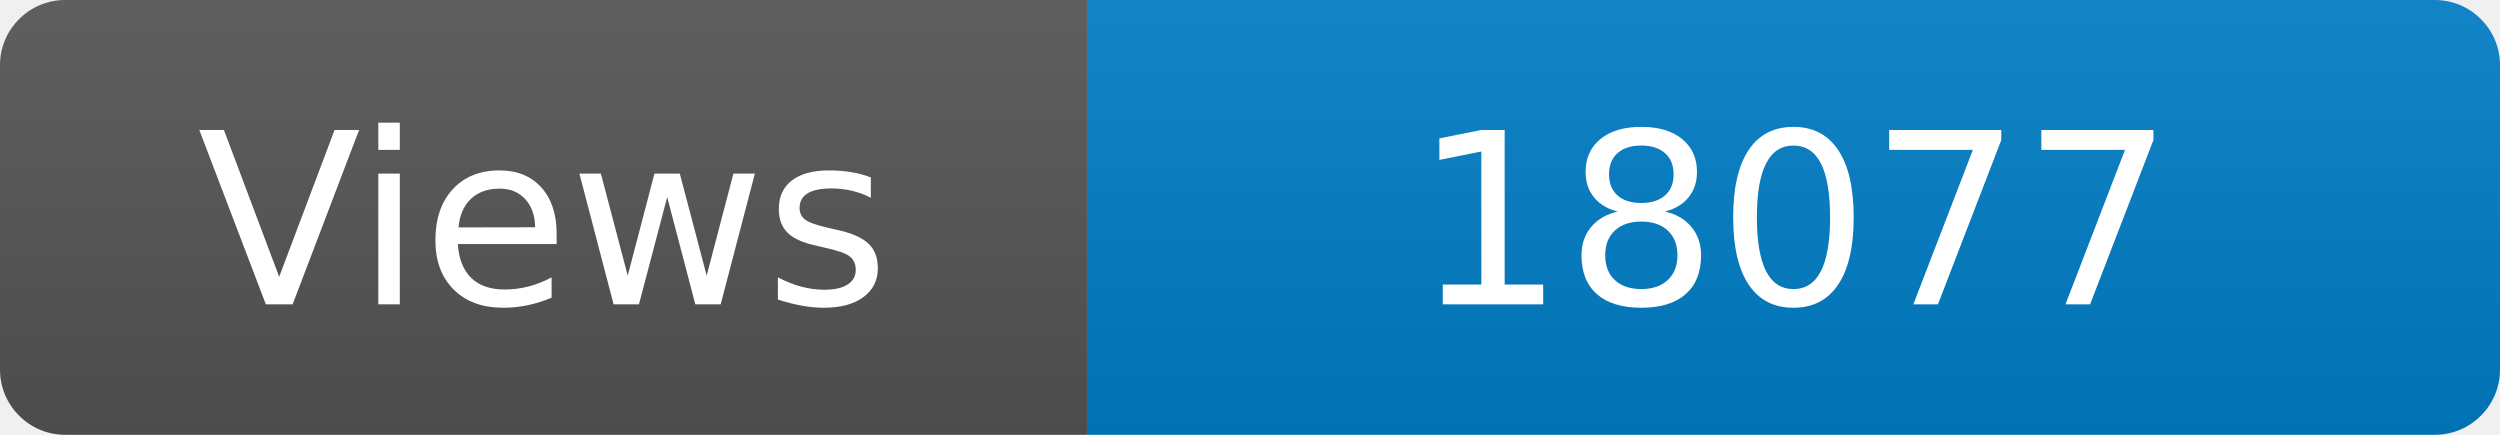
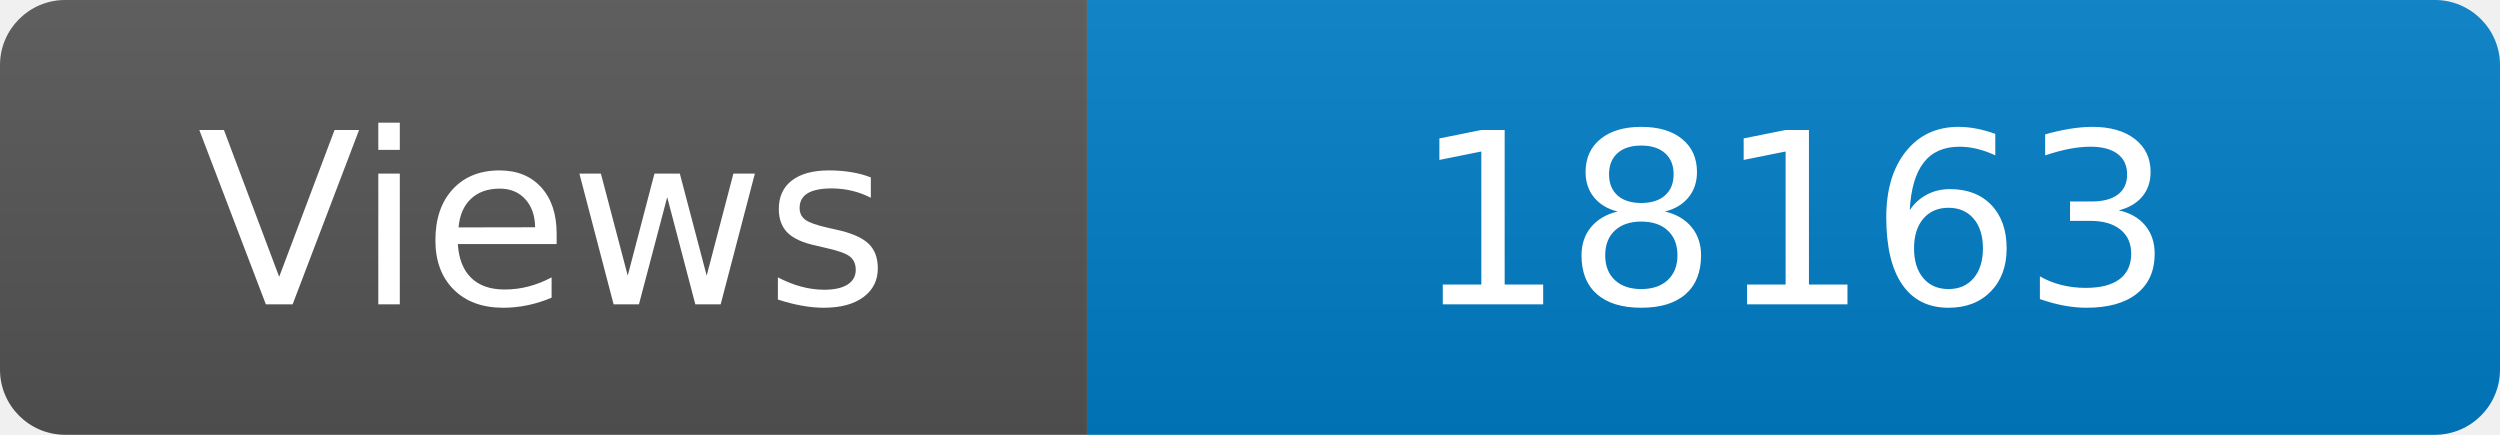
<svg xmlns="http://www.w3.org/2000/svg" width="115" height="20" role="img" aria-label="Maintained?: yes">
  <linearGradient id="s" x2="0" y2="100%">
    <stop offset="0" stop-color="#bbb" stop-opacity=".1" />
    <stop offset="1" stop-opacity=".1" />
  </linearGradient>
  <clipPath id="r">
    <rect width="115" height="20" rx="3" fill="#fff" />
  </clipPath>
  <g clip-path="url(#r)">
    <rect width="50" height="20" fill="#555" />
    <rect x="50" width="160" height="20" fill="#007ec6" />
    <rect width="115" height="20" fill="url(#s)" />
  </g>
  <g fill="#fff" text-anchor="middle" font-family="Verdana,Geneva,DejaVu Sans,sans-serif" font-size="110">
    <text x="250" y="140" transform="scale(.1)" fill="#fff">Views</text>
-     <text x="825" y="140" transform="scale(.1)" fill="#fff">18077</text>
+     <text x="825" y="140" transform="scale(.1)" fill="#fff">18163</text>
  </g>
</svg>
